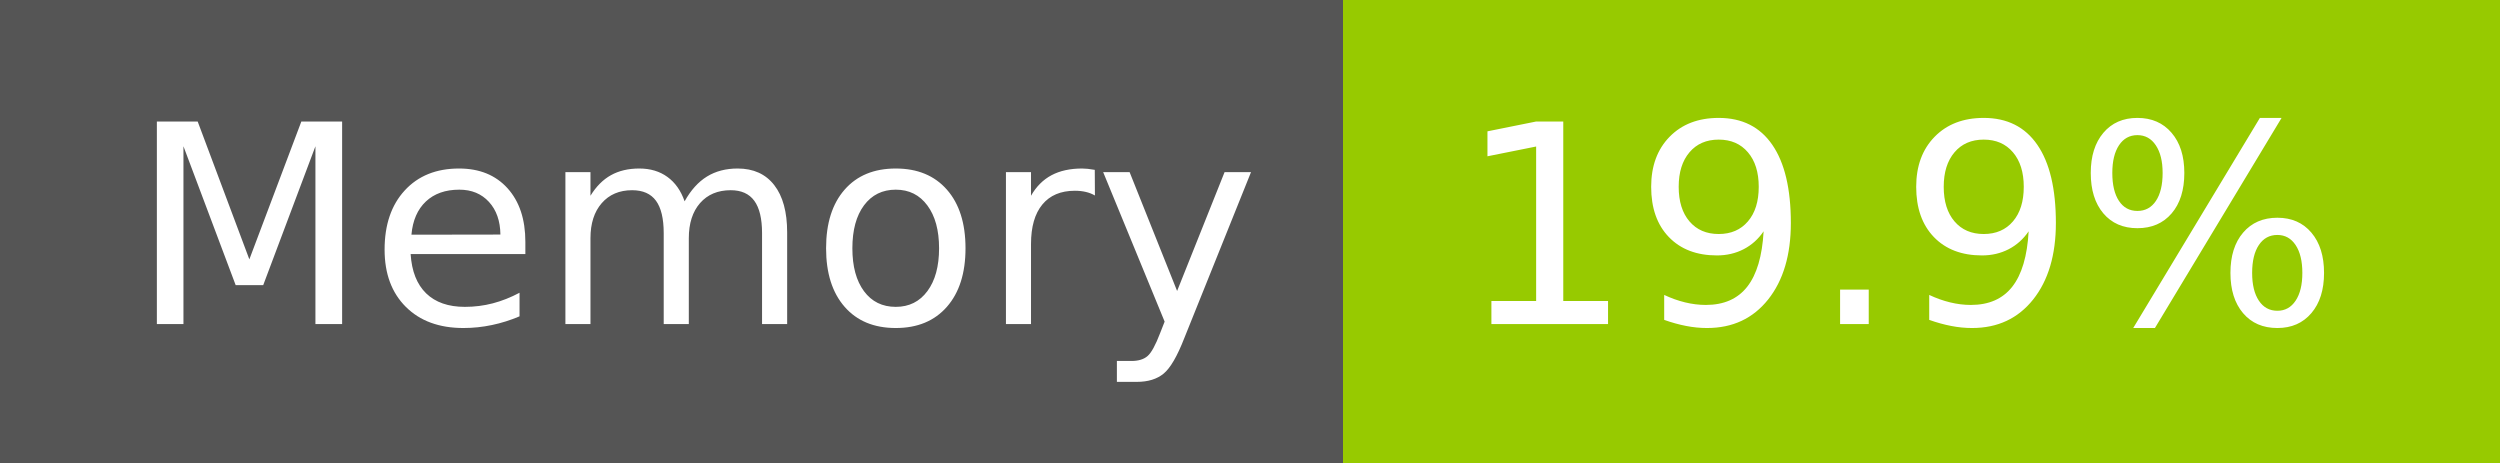
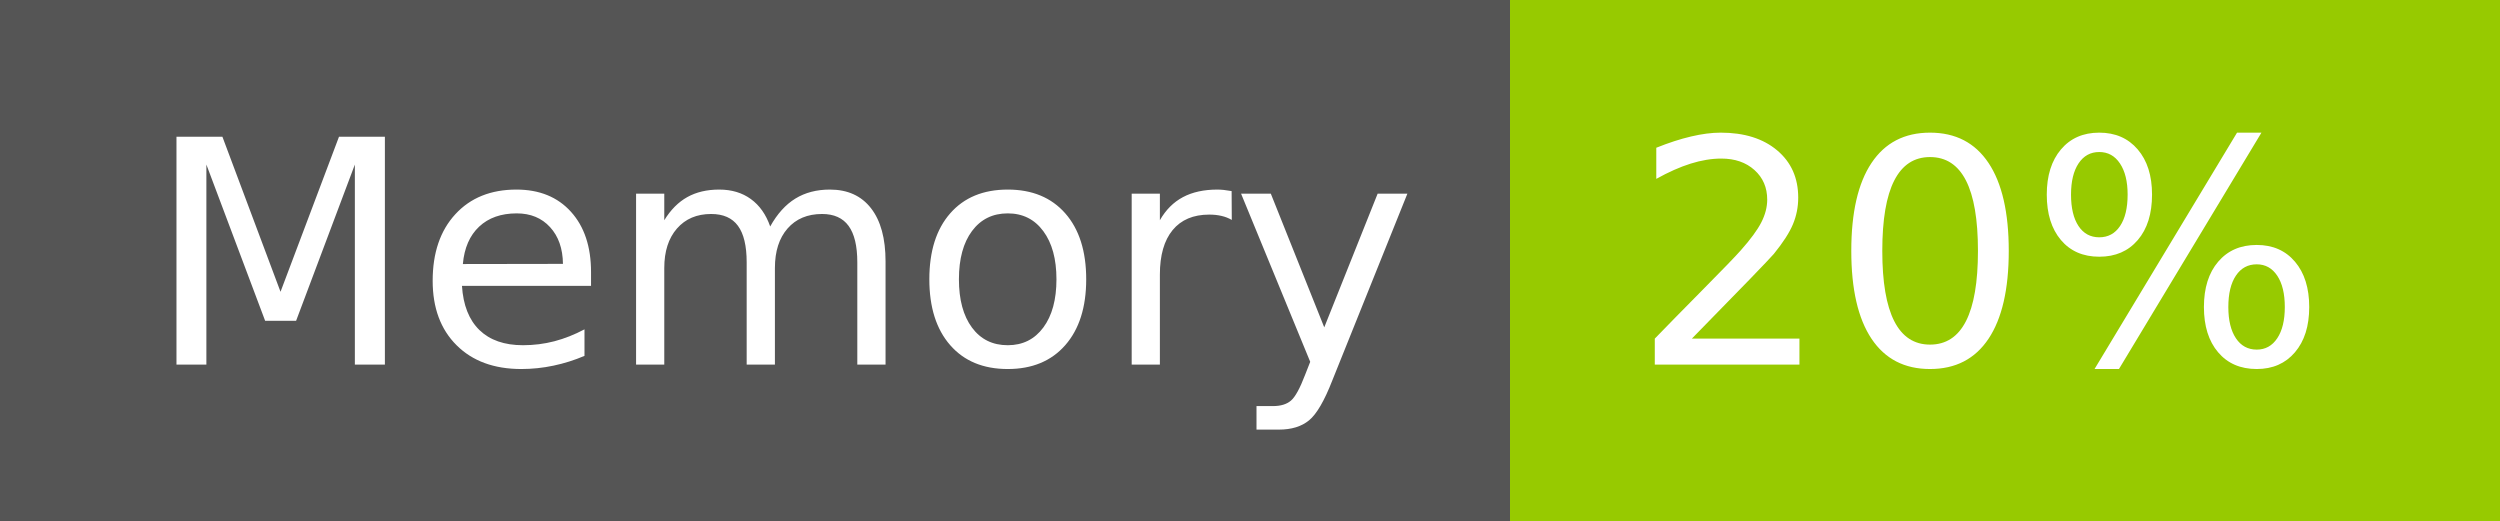
- <svg xmlns="http://www.w3.org/2000/svg" width="108" height="20" role="img" aria-label="Memory: 19.9%">
+ <svg xmlns="http://www.w3.org/2000/svg" width="96" height="20" role="img" aria-label="Memory: 20%">
  <g shape-rendering="crispEdges">
    <rect width="58" height="20" fill="#555" />
-     <rect x="58" width="50" height="20" fill="#97ca00" />
+     <rect x="58" width="38" height="20" fill="#97ca00" />
  </g>
  <g fill="#fff" text-anchor="middle" font-family="Verdana,Geneva,DejaVu Sans,sans-serif" text-rendering="geometricPrecision" font-size="120">
    <text x="300" y="140" transform="scale(.1)" fill="#fff" textLength="466">Memory</text>
-     <text x="820" y="140" transform="scale(.1)" fill="#fff" textLength="390">19.9%</text>
+     <text x="760" y="140" transform="scale(.1)" fill="#fff" textLength="276">20%</text>
  </g>
</svg>
